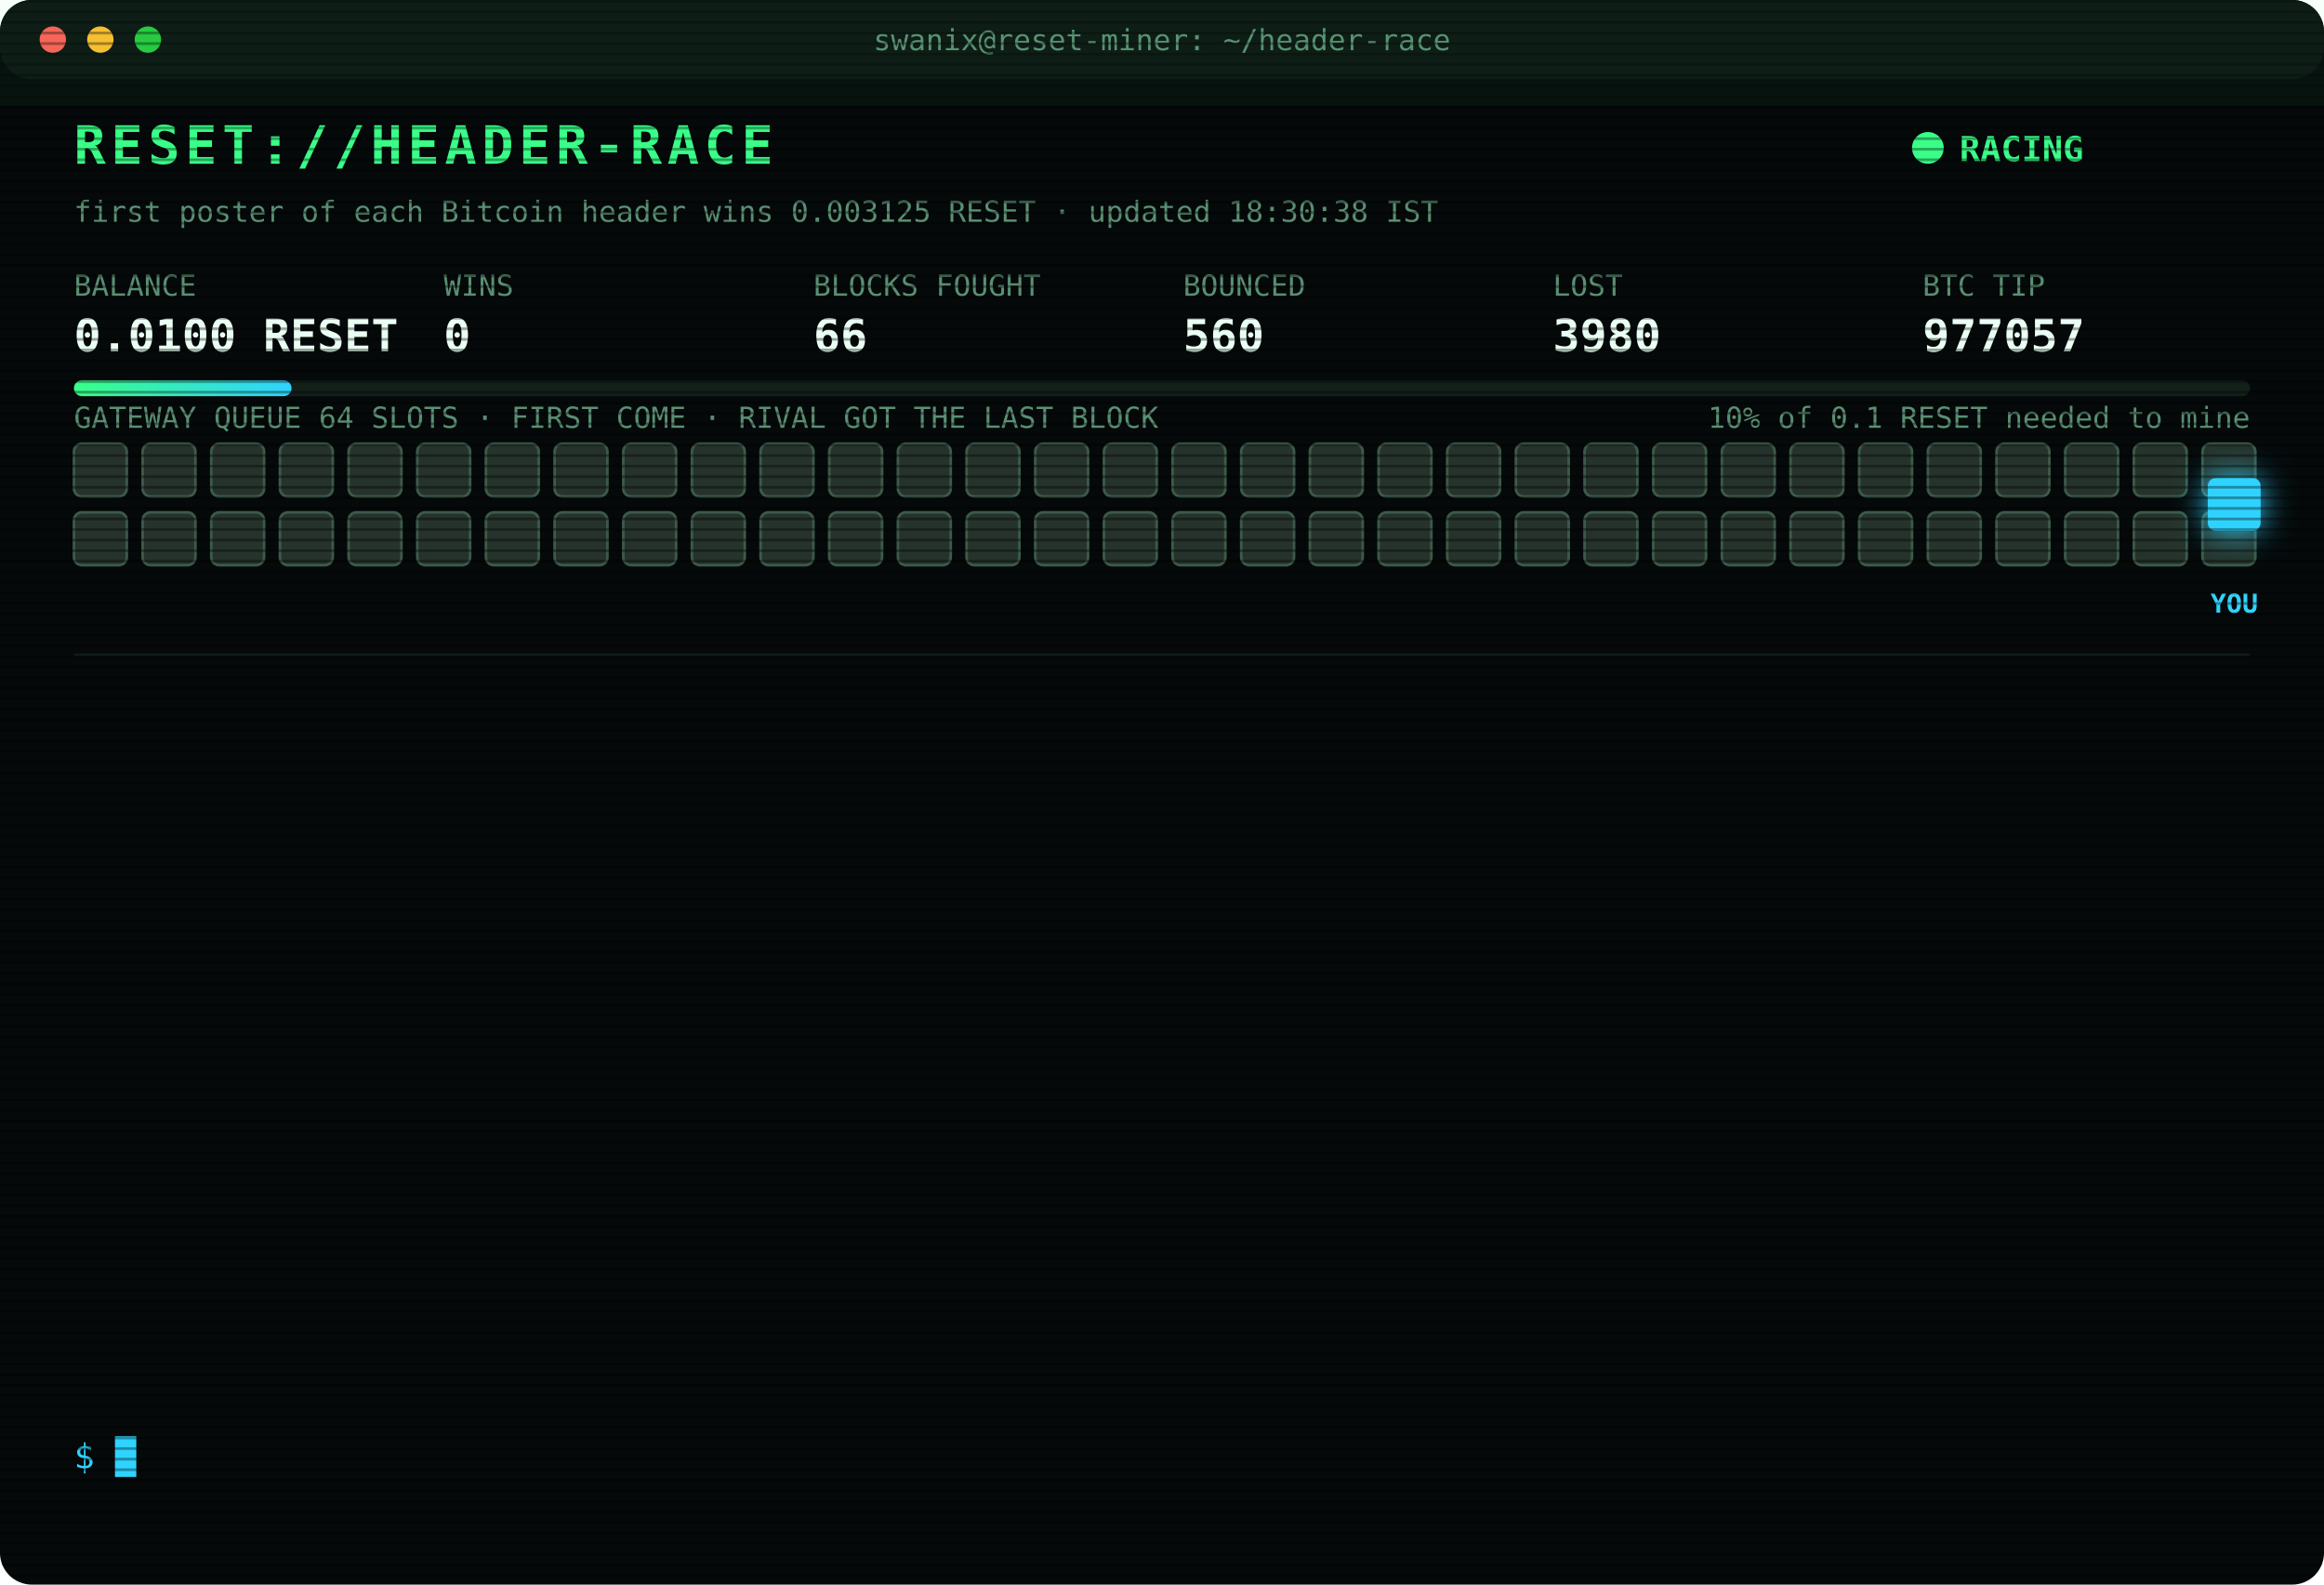
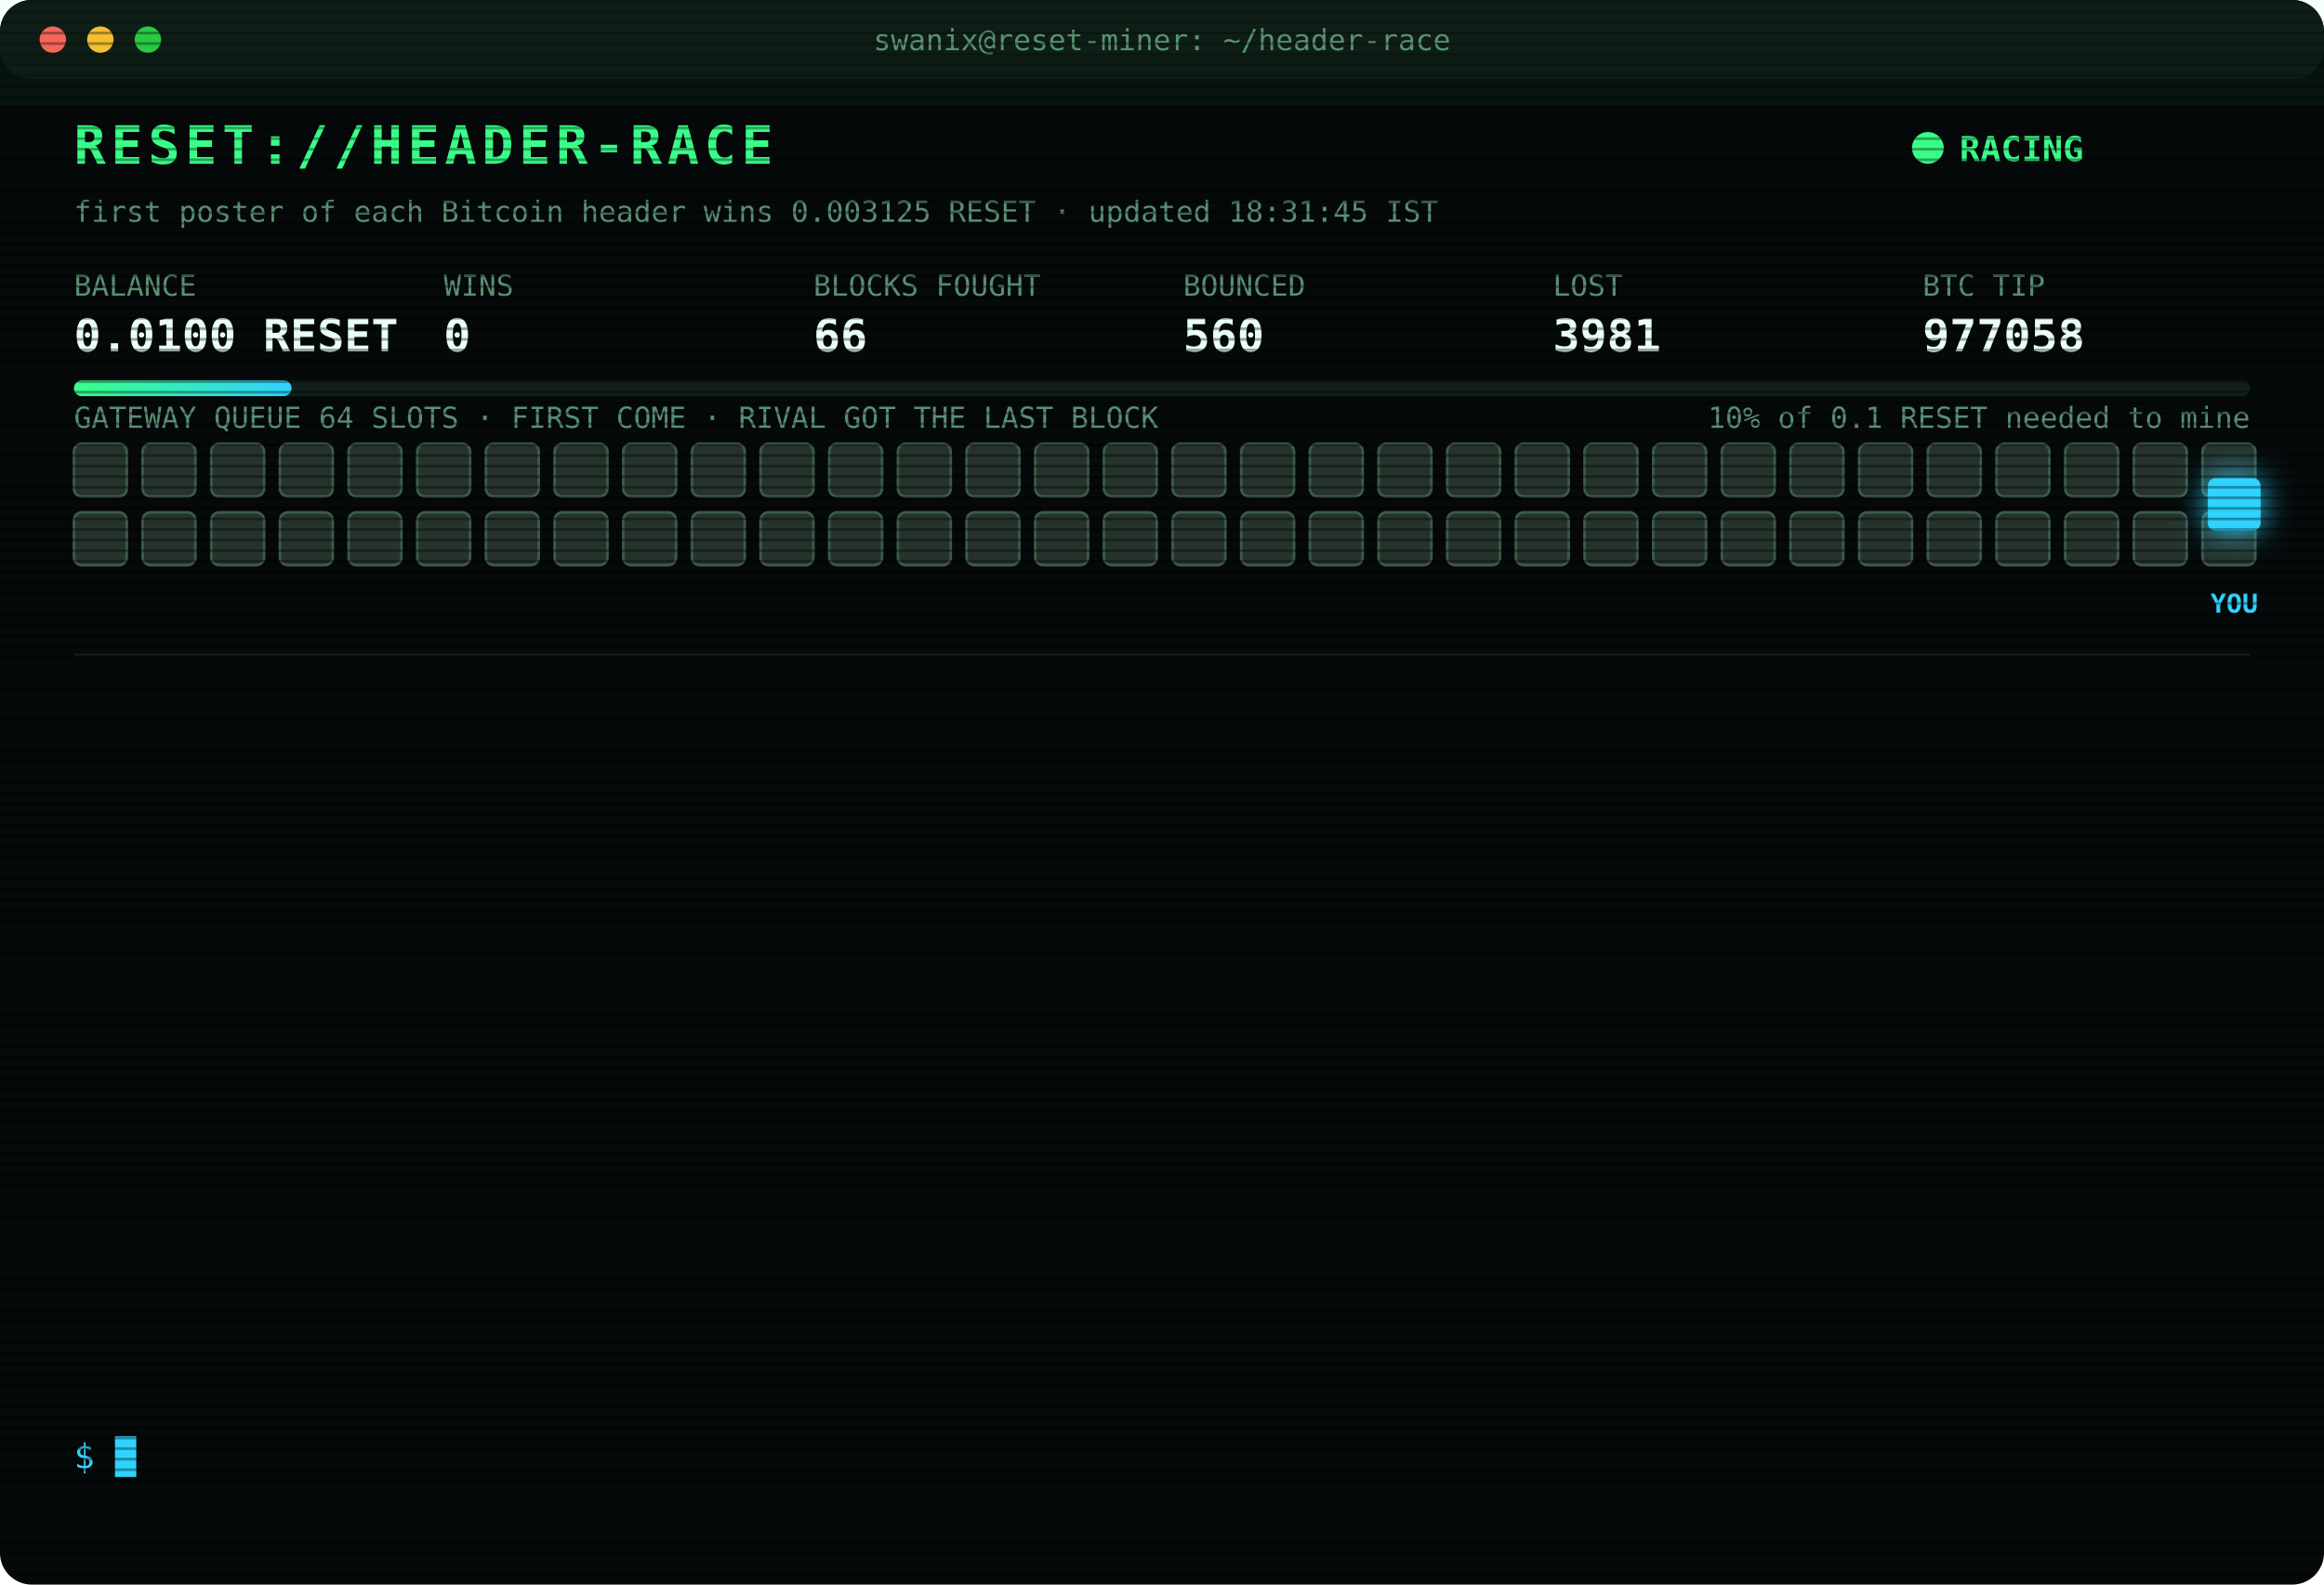
<svg xmlns="http://www.w3.org/2000/svg" width="880" height="600" viewBox="0 0 880 600" font-family="ui-monospace,SFMono-Regular,Menlo,Consolas,monospace">
  <style>
text{font-size:13px;fill:#7CFFB2}
.title{font-size:20px;font-weight:700;fill:#39FF88;letter-spacing:2px;animation:glitch 3s infinite steps(1)}
.sub{fill:#2fd3ff}.k{fill:#5a8f73;font-size:11px}.v{font-size:17px;font-weight:700;fill:#eafff3}
.ts{fill:#3f6b56}.boot{fill:#2fd3ff}.dim{fill:#5a8f73}.bad{fill:#ff4d6d}.warn{fill:#ffd23f}.mag{fill:#ff5cf0}.win{fill:#39FF88;font-weight:700}
.tag{font-size:10px;fill:#2fd3ff;font-weight:700}
.rival{fill:#26332c;stroke:#3c5a49;animation:jam 1.2s infinite alternate}
.idle{fill:#141c18;stroke:#22302a;animation:breathe 4s infinite}
.me{fill:#2fd3ff;filter:drop-shadow(0 0 6px #2fd3ff)}
.hover{animation:nudge 1.1s infinite ease-in-out}.bounce{animation:kick 1.4s infinite}
.ln{opacity:0;animation:in .4s forwards}
.cur{animation:blink 1s infinite steps(1)}
.scan{animation:scan 6s infinite linear}
.led{animation:blink 1.4s infinite}
@keyframes in{from{opacity:0;transform:translateX(-6px)}to{opacity:1;transform:none}}
@keyframes blink{50%{opacity:0}}
@keyframes jam{to{fill:#33463b}}
@keyframes breathe{50%{opacity:.4}}
@keyframes nudge{50%{transform:translateX(-10px)}}
@keyframes kick{0%,100%{transform:none}30%{transform:translateX(-14px)}55%{transform:translateX(10px) translateY(-6px)}}
@keyframes glitch{0%,92%{transform:none}93%{transform:translateX(2px);fill:#ff4d6d}95%{transform:translateX(-2px);fill:#2fd3ff}97%{transform:none}}
@keyframes scan{from{transform:translateY(-40px)}to{transform:translateY(600px)}}
</style>
  <defs>
    <pattern id="sl" width="4" height="4" patternUnits="userSpaceOnUse">
      <rect width="4" height="1" fill="#000" opacity=".35" />
    </pattern>
    <linearGradient id="bar">
      <stop offset="0" stop-color="#39FF88" />
      <stop offset="1" stop-color="#2fd3ff" />
    </linearGradient>
  </defs>
  <rect width="880" height="600" rx="12" fill="#05090a" />
  <rect width="880" height="30" rx="12" fill="#0d1512" />
  <circle cx="20" cy="15" r="5" fill="#ff5f57" />
  <circle cx="38" cy="15" r="5" fill="#febc2e" />
  <circle cx="56" cy="15" r="5" fill="#28c840" />
  <text x="440" y="19" text-anchor="middle" class="k">swanix@reset-miner: ~/header-race</text>
  <text x="28" y="62" class="title">RESET://HEADER-RACE</text>
  <circle class="led" cx="730" cy="56" r="6" fill="#39FF88" />
  <text x="742" y="61" class="win">RACING</text>
-   <text x="28" y="84" class="k">first poster of each Bitcoin header wins 0.003125 RESET · updated 18:30:38 IST</text>
+   <text x="28" y="84" class="k">first poster of each Bitcoin header wins 0.003125 RESET · updated 18:31:45 IST</text>
  <text x="28" y="112" class="k">BALANCE</text>
  <text x="28" y="133" class="v">0.0100 RESET</text>
  <text x="168" y="112" class="k">WINS</text>
  <text x="168" y="133" class="v">0</text>
  <text x="308" y="112" class="k">BLOCKS FOUGHT</text>
  <text x="308" y="133" class="v">66</text>
  <text x="448" y="112" class="k">BOUNCED</text>
  <text x="448" y="133" class="v">560</text>
  <text x="588" y="112" class="k">LOST</text>
-   <text x="588" y="133" class="v">3980</text>
+   <text x="588" y="133" class="v">3981</text>
  <text x="728" y="112" class="k">BTC TIP</text>
-   <text x="728" y="133" class="v">977057</text>
+   <text x="728" y="133" class="v">977058</text>
  <rect x="28" y="144" width="824" height="6" rx="3" fill="#13201a" />
  <rect x="28" y="144" width="82.4" height="6" rx="3" fill="url(#bar)" />
  <text x="852" y="162" text-anchor="end" class="k">10% of 0.1 RESET needed to mine</text>
  <text x="28" y="162" class="k">GATEWAY QUEUE 64 SLOTS · FIRST COME · RIVAL GOT THE LAST BLOCK</text>
  <rect class="rival" x="28" y="168" width="20" height="20" rx="3" style="animation-delay:0.00s" />
  <rect class="rival" x="54" y="168" width="20" height="20" rx="3" style="animation-delay:0.05s" />
  <rect class="rival" x="80" y="168" width="20" height="20" rx="3" style="animation-delay:0.10s" />
  <rect class="rival" x="106" y="168" width="20" height="20" rx="3" style="animation-delay:0.15s" />
  <rect class="rival" x="132" y="168" width="20" height="20" rx="3" style="animation-delay:0.20s" />
  <rect class="rival" x="158" y="168" width="20" height="20" rx="3" style="animation-delay:0.25s" />
  <rect class="rival" x="184" y="168" width="20" height="20" rx="3" style="animation-delay:0.30s" />
  <rect class="rival" x="210" y="168" width="20" height="20" rx="3" style="animation-delay:0.35s" />
  <rect class="rival" x="236" y="168" width="20" height="20" rx="3" style="animation-delay:0.40s" />
  <rect class="rival" x="262" y="168" width="20" height="20" rx="3" style="animation-delay:0.45s" />
  <rect class="rival" x="288" y="168" width="20" height="20" rx="3" style="animation-delay:0.50s" />
  <rect class="rival" x="314" y="168" width="20" height="20" rx="3" style="animation-delay:0.55s" />
  <rect class="rival" x="340" y="168" width="20" height="20" rx="3" style="animation-delay:0.60s" />
  <rect class="rival" x="366" y="168" width="20" height="20" rx="3" style="animation-delay:0.65s" />
  <rect class="rival" x="392" y="168" width="20" height="20" rx="3" style="animation-delay:0.70s" />
  <rect class="rival" x="418" y="168" width="20" height="20" rx="3" style="animation-delay:0.75s" />
  <rect class="rival" x="444" y="168" width="20" height="20" rx="3" style="animation-delay:0.80s" />
  <rect class="rival" x="470" y="168" width="20" height="20" rx="3" style="animation-delay:0.85s" />
  <rect class="rival" x="496" y="168" width="20" height="20" rx="3" style="animation-delay:0.90s" />
  <rect class="rival" x="522" y="168" width="20" height="20" rx="3" style="animation-delay:0.95s" />
  <rect class="rival" x="548" y="168" width="20" height="20" rx="3" style="animation-delay:1.00s" />
  <rect class="rival" x="574" y="168" width="20" height="20" rx="3" style="animation-delay:1.05s" />
  <rect class="rival" x="600" y="168" width="20" height="20" rx="3" style="animation-delay:1.10s" />
  <rect class="rival" x="626" y="168" width="20" height="20" rx="3" style="animation-delay:1.15s" />
  <rect class="rival" x="652" y="168" width="20" height="20" rx="3" style="animation-delay:1.20s" />
  <rect class="rival" x="678" y="168" width="20" height="20" rx="3" style="animation-delay:1.25s" />
  <rect class="rival" x="704" y="168" width="20" height="20" rx="3" style="animation-delay:1.30s" />
  <rect class="rival" x="730" y="168" width="20" height="20" rx="3" style="animation-delay:1.35s" />
  <rect class="rival" x="756" y="168" width="20" height="20" rx="3" style="animation-delay:1.40s" />
  <rect class="rival" x="782" y="168" width="20" height="20" rx="3" style="animation-delay:1.45s" />
  <rect class="rival" x="808" y="168" width="20" height="20" rx="3" style="animation-delay:1.50s" />
  <rect class="rival" x="834" y="168" width="20" height="20" rx="3" style="animation-delay:1.55s" />
  <rect class="rival" x="28" y="194" width="20" height="20" rx="3" style="animation-delay:1.60s" />
  <rect class="rival" x="54" y="194" width="20" height="20" rx="3" style="animation-delay:1.65s" />
  <rect class="rival" x="80" y="194" width="20" height="20" rx="3" style="animation-delay:1.70s" />
  <rect class="rival" x="106" y="194" width="20" height="20" rx="3" style="animation-delay:1.75s" />
  <rect class="rival" x="132" y="194" width="20" height="20" rx="3" style="animation-delay:1.80s" />
  <rect class="rival" x="158" y="194" width="20" height="20" rx="3" style="animation-delay:1.85s" />
  <rect class="rival" x="184" y="194" width="20" height="20" rx="3" style="animation-delay:1.90s" />
  <rect class="rival" x="210" y="194" width="20" height="20" rx="3" style="animation-delay:1.95s" />
  <rect class="rival" x="236" y="194" width="20" height="20" rx="3" style="animation-delay:2.00s" />
  <rect class="rival" x="262" y="194" width="20" height="20" rx="3" style="animation-delay:2.05s" />
  <rect class="rival" x="288" y="194" width="20" height="20" rx="3" style="animation-delay:2.10s" />
  <rect class="rival" x="314" y="194" width="20" height="20" rx="3" style="animation-delay:2.15s" />
  <rect class="rival" x="340" y="194" width="20" height="20" rx="3" style="animation-delay:2.20s" />
  <rect class="rival" x="366" y="194" width="20" height="20" rx="3" style="animation-delay:2.25s" />
  <rect class="rival" x="392" y="194" width="20" height="20" rx="3" style="animation-delay:2.30s" />
  <rect class="rival" x="418" y="194" width="20" height="20" rx="3" style="animation-delay:2.35s" />
  <rect class="rival" x="444" y="194" width="20" height="20" rx="3" style="animation-delay:2.40s" />
  <rect class="rival" x="470" y="194" width="20" height="20" rx="3" style="animation-delay:2.45s" />
  <rect class="rival" x="496" y="194" width="20" height="20" rx="3" style="animation-delay:2.50s" />
  <rect class="rival" x="522" y="194" width="20" height="20" rx="3" style="animation-delay:2.55s" />
  <rect class="rival" x="548" y="194" width="20" height="20" rx="3" style="animation-delay:2.60s" />
  <rect class="rival" x="574" y="194" width="20" height="20" rx="3" style="animation-delay:2.65s" />
  <rect class="rival" x="600" y="194" width="20" height="20" rx="3" style="animation-delay:2.70s" />
  <rect class="rival" x="626" y="194" width="20" height="20" rx="3" style="animation-delay:2.75s" />
  <rect class="rival" x="652" y="194" width="20" height="20" rx="3" style="animation-delay:2.80s" />
  <rect class="rival" x="678" y="194" width="20" height="20" rx="3" style="animation-delay:2.85s" />
  <rect class="rival" x="704" y="194" width="20" height="20" rx="3" style="animation-delay:2.90s" />
  <rect class="rival" x="730" y="194" width="20" height="20" rx="3" style="animation-delay:2.95s" />
  <rect class="rival" x="756" y="194" width="20" height="20" rx="3" style="animation-delay:3.00s" />
  <rect class="rival" x="782" y="194" width="20" height="20" rx="3" style="animation-delay:3.05s" />
  <rect class="rival" x="808" y="194" width="20" height="20" rx="3" style="animation-delay:3.10s" />
  <rect class="rival" x="834" y="194" width="20" height="20" rx="3" style="animation-delay:3.15s" />
  <g class="hover">
    <rect class="me" x="836" y="181" width="20" height="20" rx="3" />
    <text class="tag" x="846" y="232" text-anchor="middle">YOU</text>
  </g>
  <line x1="28" x2="852" y1="248" y2="248" stroke="#13201a" />
  <g class="ln" style="animation-delay:0.40s">
-     <text x="28" y="270" class="ts">16:23:01</text>
-     <text x="104" y="270" class="bad">[LOST] #977044 taken by a rival miner</text>
+     <text x="28" y="270" class="ts">16:24:47</text>
+     <text x="104" y="270" class="bad">[LOST] #977045 taken by a rival miner</text>
  </g>
  <g class="ln" style="animation-delay:0.65s">
-     <text x="28" y="292" class="ts">16:24:47</text>
-     <text x="104" y="292" class="bad">[LOST] #977045 taken by a rival miner</text>
+     <text x="28" y="292" class="ts">16:37:36</text>
+     <text x="104" y="292" class="bad">[LOST] #977046 taken by a rival miner</text>
  </g>
  <g class="ln" style="animation-delay:0.90s">
-     <text x="28" y="314" class="ts">16:37:36</text>
-     <text x="104" y="314" class="bad">[LOST] #977046 taken by a rival miner</text>
+     <text x="28" y="314" class="ts">16:51:18</text>
+     <text x="104" y="314" class="bad">[LOST] #977047 taken by a rival miner</text>
  </g>
  <g class="ln" style="animation-delay:1.15s">
-     <text x="28" y="336" class="ts">16:51:18</text>
-     <text x="104" y="336" class="bad">[LOST] #977047 taken by a rival miner</text>
+     <text x="28" y="336" class="ts">17:07:35</text>
+     <text x="104" y="336" class="bad">[LOST] #977048 taken by a rival miner</text>
  </g>
  <g class="ln" style="animation-delay:1.40s">
-     <text x="28" y="358" class="ts">17:07:35</text>
-     <text x="104" y="358" class="bad">[LOST] #977048 taken by a rival miner</text>
+     <text x="28" y="358" class="ts">17:08:47</text>
+     <text x="104" y="358" class="bad">[LOST] #977049 taken by a rival miner</text>
  </g>
  <g class="ln" style="animation-delay:1.65s">
-     <text x="28" y="380" class="ts">17:08:47</text>
-     <text x="104" y="380" class="bad">[LOST] #977049 taken by a rival miner</text>
+     <text x="28" y="380" class="ts">17:18:10</text>
+     <text x="104" y="380" class="bad">[LOST] #977050 taken by a rival miner</text>
  </g>
  <g class="ln" style="animation-delay:1.90s">
-     <text x="28" y="402" class="ts">17:18:10</text>
-     <text x="104" y="402" class="bad">[LOST] #977050 taken by a rival miner</text>
+     <text x="28" y="402" class="ts">17:48:39</text>
+     <text x="104" y="402" class="bad">[LOST] #977052 taken by a rival miner</text>
  </g>
  <g class="ln" style="animation-delay:2.15s">
-     <text x="28" y="424" class="ts">17:48:39</text>
-     <text x="104" y="424" class="bad">[LOST] #977052 taken by a rival miner</text>
+     <text x="28" y="424" class="ts">17:49:21</text>
+     <text x="104" y="424" class="bad">[LOST] #977053 taken by a rival miner</text>
  </g>
  <g class="ln" style="animation-delay:2.40s">
-     <text x="28" y="446" class="ts">17:49:21</text>
-     <text x="104" y="446" class="bad">[LOST] #977053 taken by a rival miner</text>
+     <text x="28" y="446" class="ts">17:59:41</text>
+     <text x="104" y="446" class="bad">[LOST] #977054 taken by a rival miner</text>
  </g>
  <g class="ln" style="animation-delay:2.65s">
-     <text x="28" y="468" class="ts">17:59:41</text>
-     <text x="104" y="468" class="bad">[LOST] #977054 taken by a rival miner</text>
+     <text x="28" y="468" class="ts">18:17:10</text>
+     <text x="104" y="468" class="bad">[LOST] #977055 taken by a rival miner</text>
  </g>
  <g class="ln" style="animation-delay:2.90s">
-     <text x="28" y="490" class="ts">18:17:10</text>
-     <text x="104" y="490" class="bad">[LOST] #977055 taken by a rival miner</text>
+     <text x="28" y="490" class="ts">18:21:14</text>
+     <text x="104" y="490" class="bad">[LOST] #977056 taken by a rival miner</text>
  </g>
  <g class="ln" style="animation-delay:3.15s">
-     <text x="28" y="512" class="ts">18:21:14</text>
-     <text x="104" y="512" class="bad">[LOST] #977056 taken by a rival miner</text>
+     <text x="28" y="512" class="ts">18:24:51</text>
+     <text x="104" y="512" class="bad">[LOST] #977057 taken by a rival miner</text>
  </g>
  <g class="ln" style="animation-delay:3.40s">
-     <text x="28" y="534" class="ts">18:24:51</text>
-     <text x="104" y="534" class="bad">[LOST] #977057 taken by a rival miner</text>
+     <text x="28" y="534" class="ts">18:31:45</text>
+     <text x="104" y="534" class="bad">[LOST] #977058 taken by a rival miner</text>
  </g>
  <text x="28" y="556" class="sub">$ <tspan class="cur">█</tspan>
  </text>
  <rect width="880" height="600" rx="12" fill="url(#sl)" pointer-events="none" />
  <rect class="scan" width="880" height="40" fill="#39FF88" opacity=".04" />
</svg>
